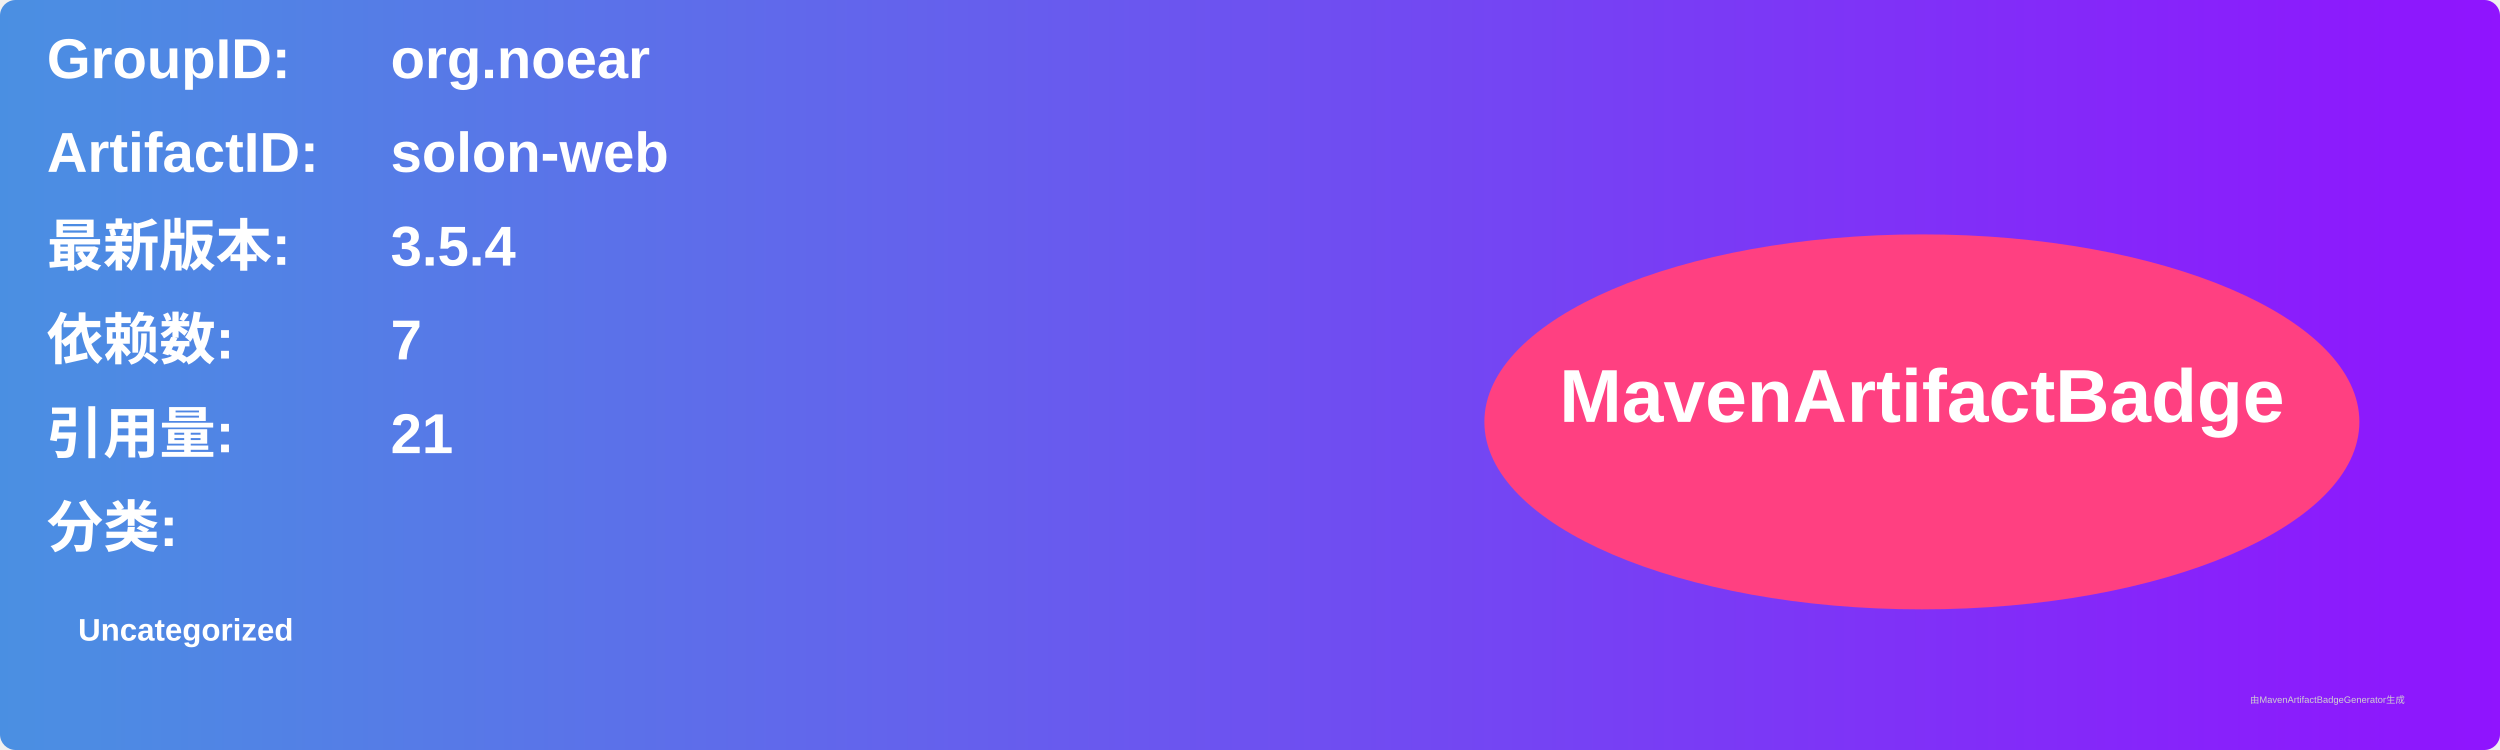
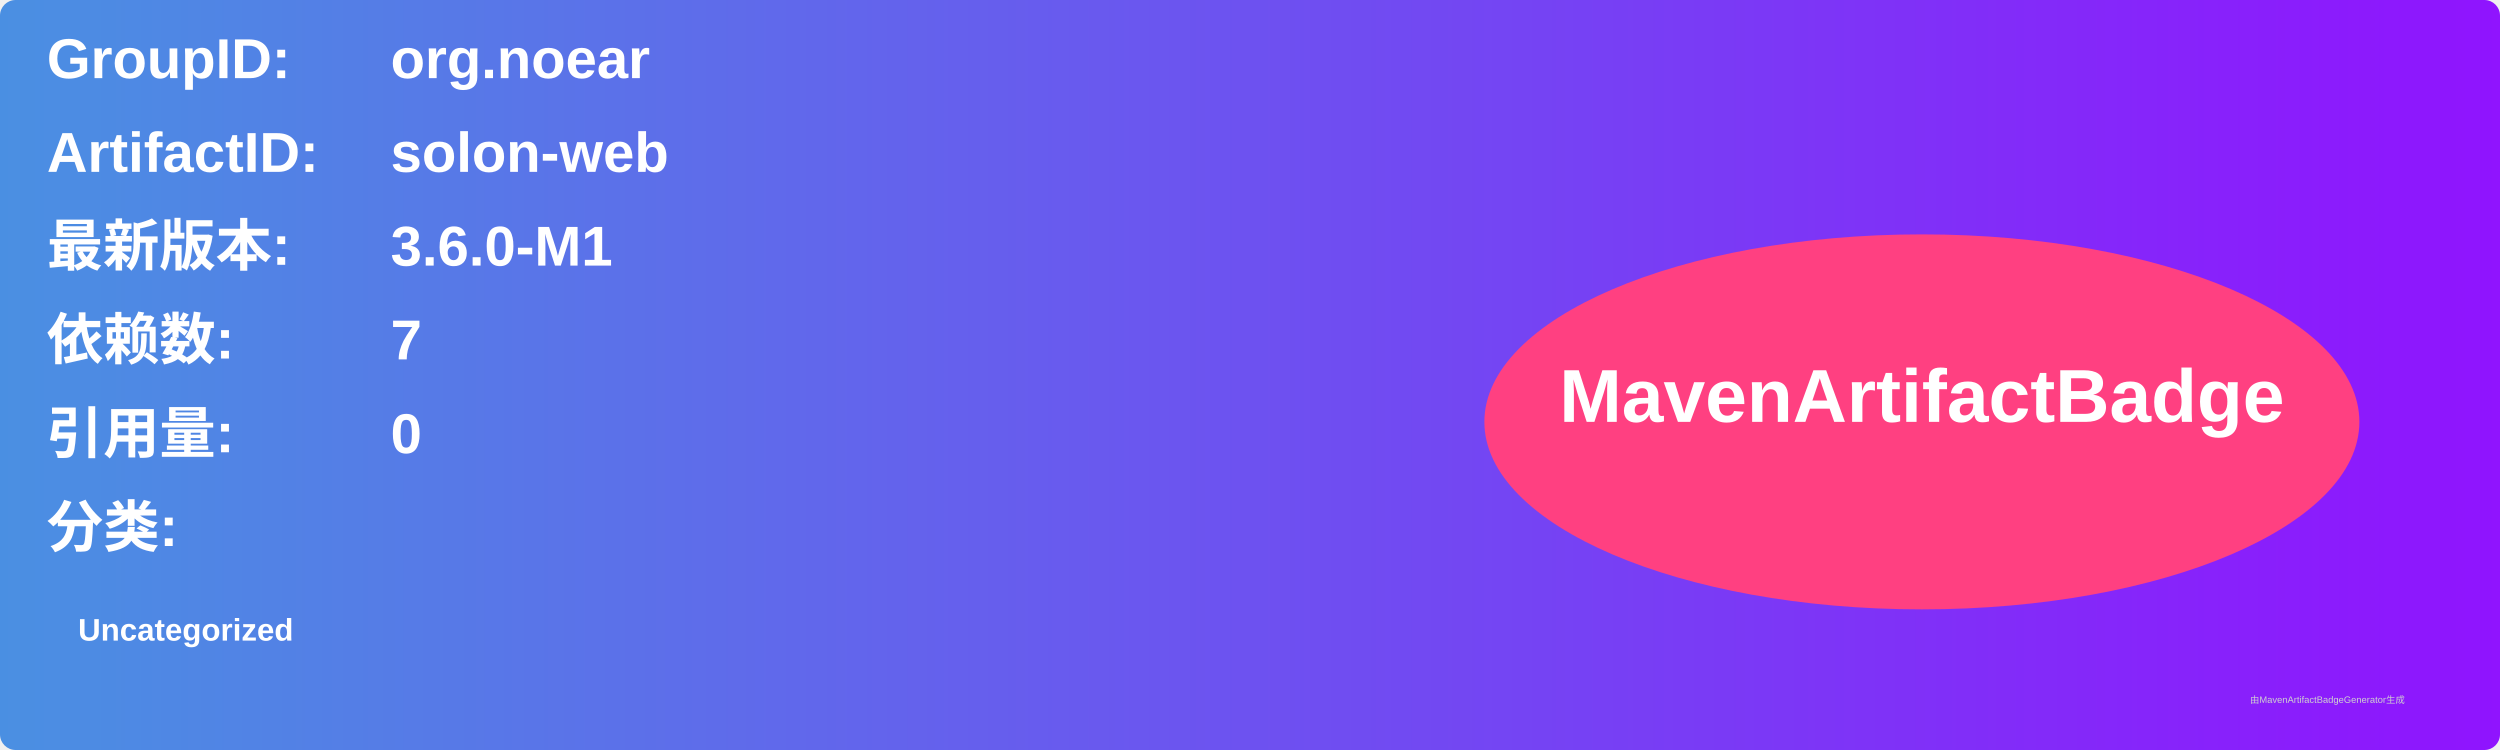
<svg xmlns="http://www.w3.org/2000/svg" width="800" height="240" viewBox="0 0 800 240">
  <linearGradient id="grad" x1="0%" y1="0%" x2="100%" y2="0%">
    <stop offset="0%" stop-color="#4a90e2" />
    <stop offset="100%" stop-color="#9013fe" />
  </linearGradient>
  <rect width="100%" height="100%" rx="5" ry="5" fill="url(#grad)" />
  <g transform="translate(15, 15)">
    <text x="0" y="10" font-family="Arial" font-size="18" fill="white" font-weight="bold" width="260">GroupID:</text>
    <text x="110" y="10" font-family="Arial" font-size="18" fill="white" font-weight="bold" width="460">org.noear</text>
    <text x="0" y="40" font-family="Arial" font-size="18" fill="white" font-weight="bold" width="260">ArtifactID:</text>
    <text x="110" y="40" font-family="Arial" font-size="18" fill="white" font-weight="bold" width="460">solon-web</text>
    <text x="0" y="70" font-family="Arial" font-size="18" fill="white" font-weight="bold">最新版本:</text>
    <text x="110" y="70" font-family="Arial" font-size="18" fill="white" font-weight="bold">
-       <tspan font-weight="bold">3.5.4</tspan>
+       <tspan font-weight="bold">3.6.0-M1</tspan>
    </text>
    <text x="0" y="100" font-family="Arial" font-size="18" fill="white" font-weight="bold">依赖数: </text>
    <text x="110" y="100" font-family="Arial" font-size="18" fill="white">
      <tspan font-weight="bold">7</tspan>
    </text>
    <text x="0" y="130" font-family="Arial" font-size="18" fill="white" font-weight="bold">引用量: </text>
    <text x="110" y="130" font-family="Arial" font-size="18" fill="white">
-       <tspan font-weight="bold">21</tspan>
+       <tspan font-weight="bold">0</tspan>
    </text>
    <text x="0" y="160" font-family="Arial" font-size="18" fill="white" font-weight="bold">分类:</text>
    <text x="10" y="190" font-family="Arial" font-size="10" fill="white">
      <tspan font-weight="bold">Uncategorized</tspan>
    </text>
    <ellipse cx="600" cy="120" rx="140" ry="60" fill="#ff4081" />
    <text x="600" y="120" text-anchor="middle" font-family="Arial" font-size="24" fill="white" font-weight="bold">MavenArtifactBadge</text>
  </g>
  <text x="720" y="225" font-family="Arial" font-size="3" fill="#d0d0d0">由MavenArtifactBadgeGenerator生成</text>
</svg>
